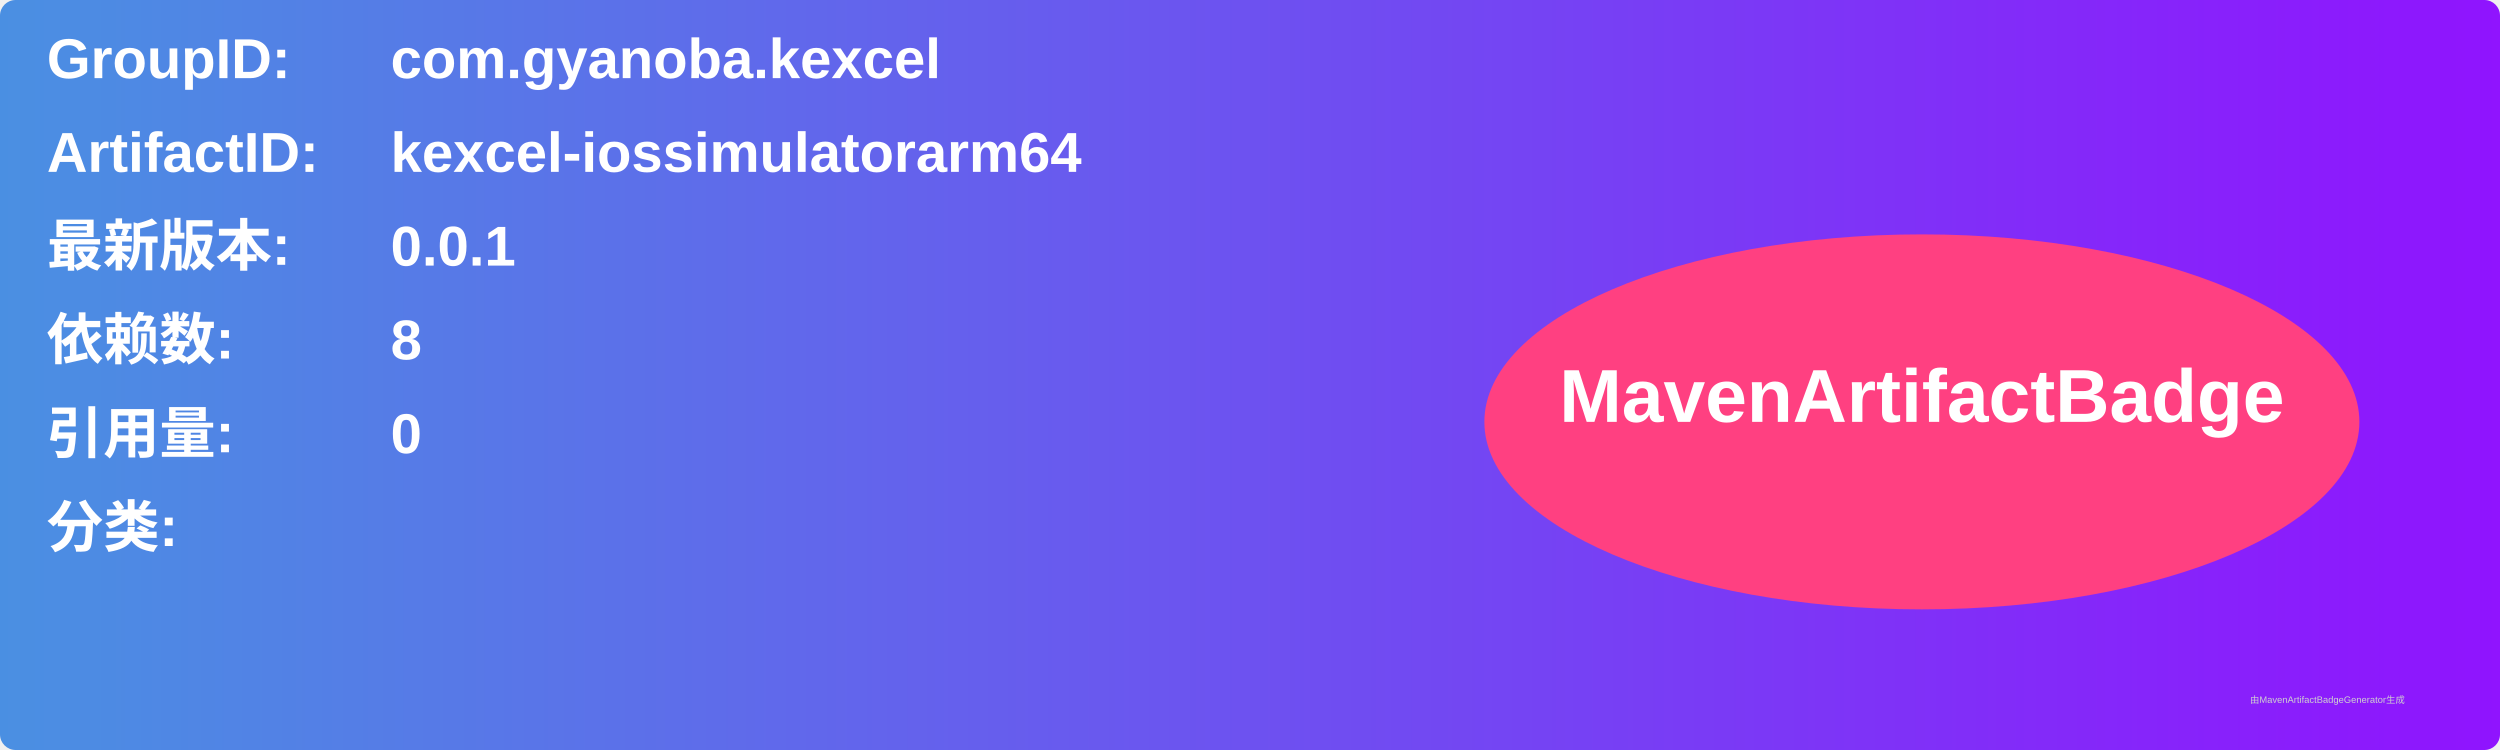
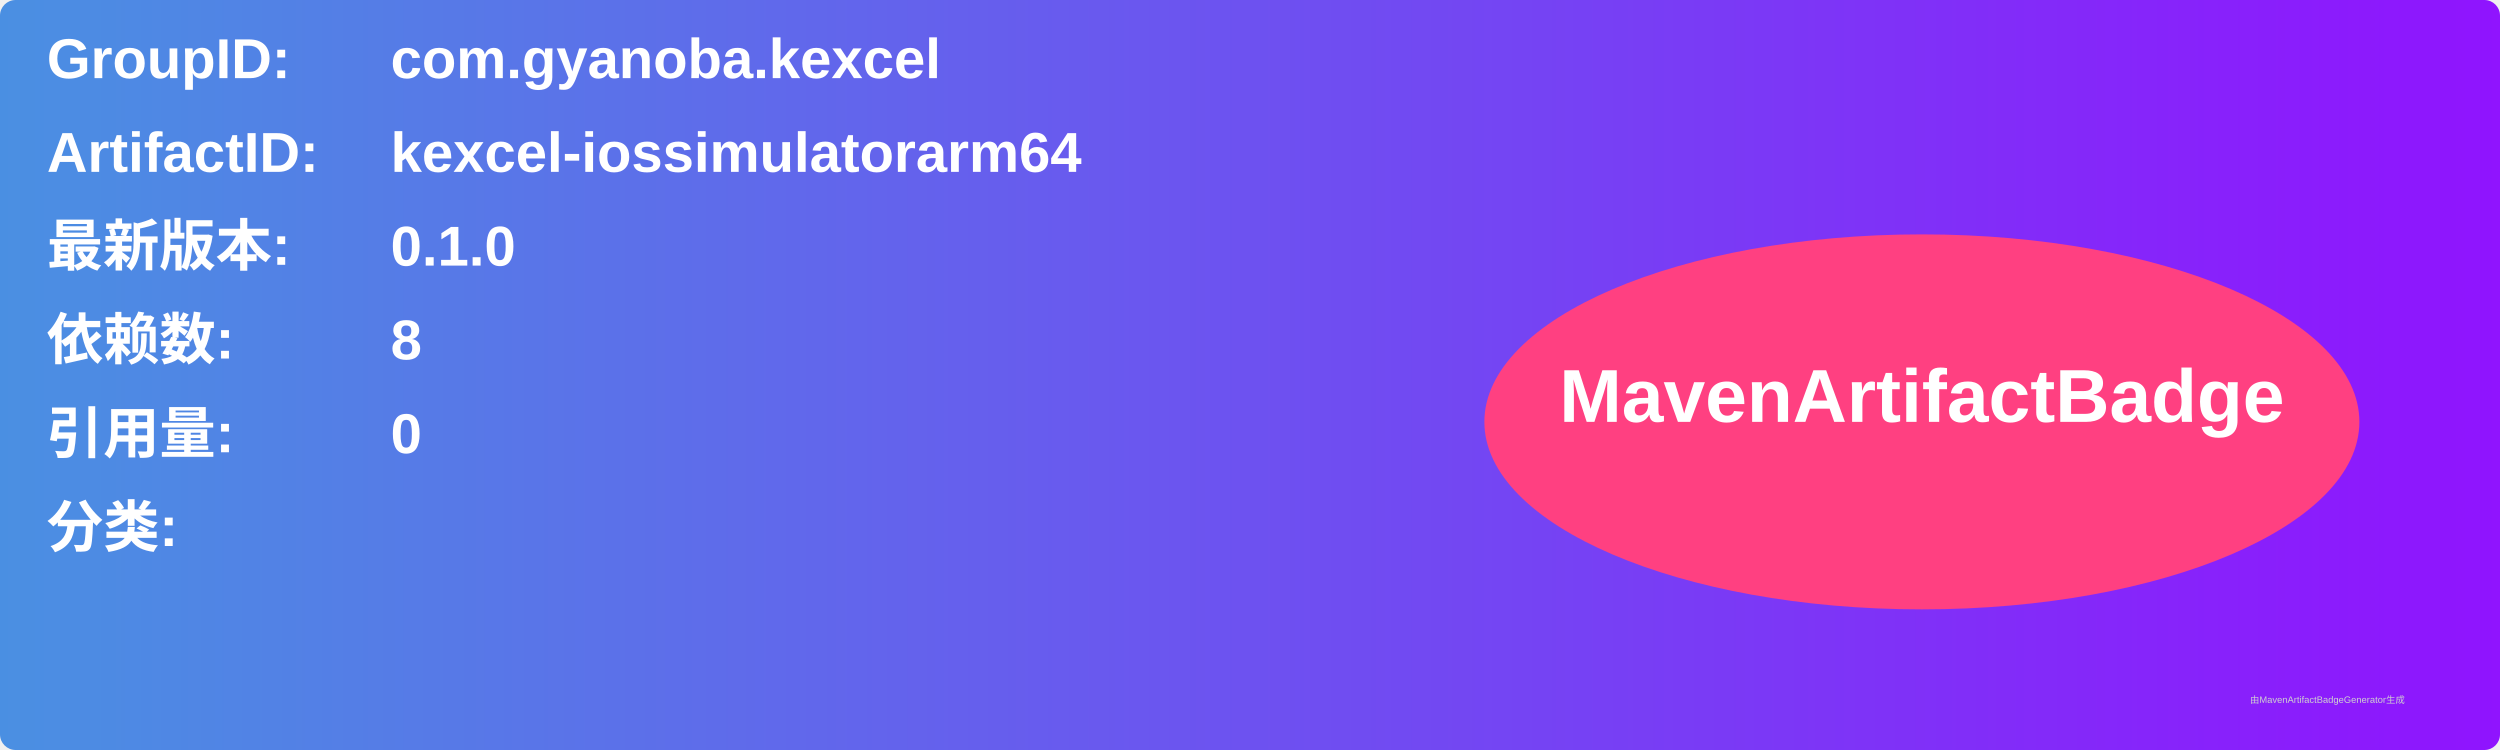
<svg xmlns="http://www.w3.org/2000/svg" width="800" height="240" viewBox="0 0 800 240">
  <linearGradient id="grad" x1="0%" y1="0%" x2="100%" y2="0%">
    <stop offset="0%" stop-color="#4a90e2" />
    <stop offset="100%" stop-color="#9013fe" />
  </linearGradient>
  <rect width="100%" height="100%" rx="5" ry="5" fill="url(#grad)" />
  <g transform="translate(15, 15)">
    <text x="0" y="10" font-family="Arial" font-size="18" fill="white" font-weight="bold" width="260">GroupID:</text>
    <text x="110" y="10" font-family="Arial" font-size="18" fill="white" font-weight="bold" width="460">com.gyanoba.kexcel</text>
    <text x="0" y="40" font-family="Arial" font-size="18" fill="white" font-weight="bold" width="260">ArtifactID:</text>
    <text x="110" y="40" font-family="Arial" font-size="18" fill="white" font-weight="bold" width="460">kexcel-iossimulatorarm64</text>
    <text x="0" y="70" font-family="Arial" font-size="18" fill="white" font-weight="bold">最新版本:</text>
    <text x="110" y="70" font-family="Arial" font-size="18" fill="white" font-weight="bold">
-       <tspan font-weight="bold">0.0.1</tspan>
+       <tspan font-weight="bold">0.1.0</tspan>
    </text>
    <text x="0" y="100" font-family="Arial" font-size="18" fill="white" font-weight="bold">依赖数: </text>
    <text x="110" y="100" font-family="Arial" font-size="18" fill="white">
      <tspan font-weight="bold">8</tspan>
    </text>
    <text x="0" y="130" font-family="Arial" font-size="18" fill="white" font-weight="bold">引用量: </text>
    <text x="110" y="130" font-family="Arial" font-size="18" fill="white">
      <tspan font-weight="bold">0</tspan>
    </text>
    <text x="0" y="160" font-family="Arial" font-size="18" fill="white" font-weight="bold">分类:</text>
    <text x="10" y="190" font-family="Arial" font-size="10" fill="white">
      <tspan font-weight="bold" />
    </text>
    <ellipse cx="600" cy="120" rx="140" ry="60" fill="#ff4081" />
    <text x="600" y="120" text-anchor="middle" font-family="Arial" font-size="24" fill="white" font-weight="bold">MavenArtifactBadge</text>
  </g>
  <text x="720" y="225" font-family="Arial" font-size="3" fill="#d0d0d0">由MavenArtifactBadgeGenerator生成</text>
</svg>
